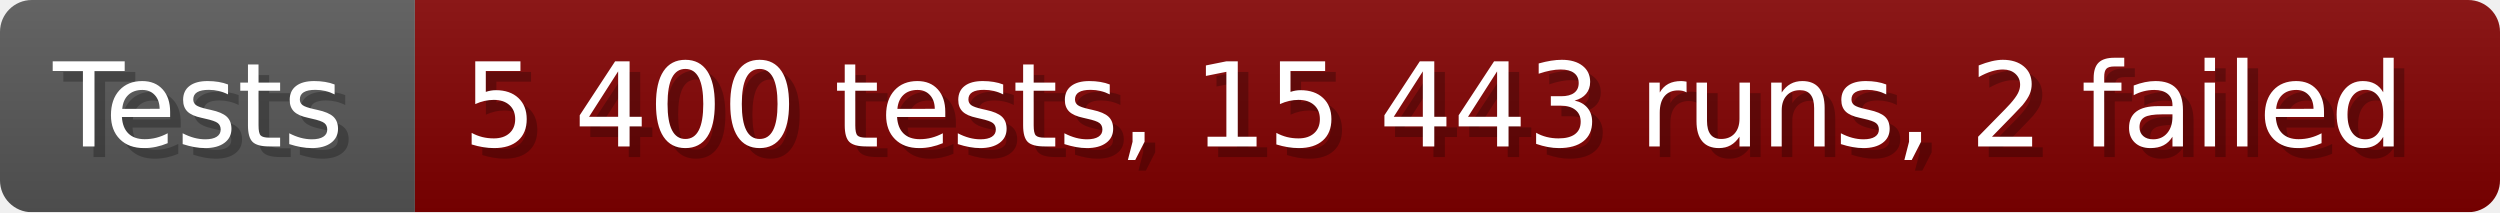
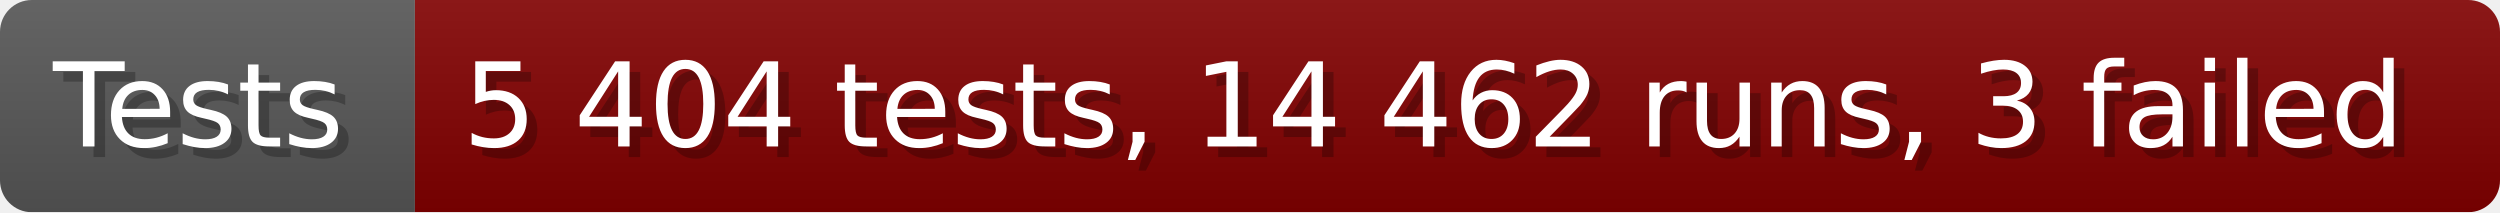
- <svg xmlns="http://www.w3.org/2000/svg" width="235.6" height="20" viewBox="0 0 2356 200" role="img" aria-label="Tests: 5 400 tests, 15 443 runs, 2 failed">
+ <svg xmlns="http://www.w3.org/2000/svg" width="235.6" height="20" viewBox="0 0 2356 200" role="img" aria-label="Tests: 5 404 tests, 14 462 runs, 3 failed">
  <linearGradient id="a" x2="0" y2="100%">
    <stop offset="0" stop-opacity=".1" stop-color="#EEE" />
    <stop offset="1" stop-opacity=".1" />
  </linearGradient>
  <mask id="m">
    <rect width="2356" height="200" rx="30" fill="#FFF" />
  </mask>
  <g mask="url(#m)">
    <rect width="391" height="200" fill="#555" />
    <rect width="1965" height="200" fill="#800000" x="391" />
    <rect width="2356" height="200" fill="url(#a)" />
  </g>
  <g aria-hidden="true" fill="#fff" text-anchor="start" font-family="Verdana,DejaVu Sans,sans-serif" font-size="110">
    <text x="60" y="148" textLength="291" fill="#000" opacity="0.25">Tests</text>
    <text x="50" y="138" textLength="291">Tests</text>
-     <text x="446" y="148" textLength="1865" fill="#000" opacity="0.25">5 400 tests, 15 443 runs, 2 failed</text>
-     <text x="436" y="138" textLength="1865">5 400 tests, 15 443 runs, 2 failed</text>
+     <text x="446" y="148" textLength="1865" fill="#000" opacity="0.25">5 404 tests, 14 462 runs, 3 failed</text>
+     <text x="436" y="138" textLength="1865">5 404 tests, 14 462 runs, 3 failed</text>
  </g>
</svg>
